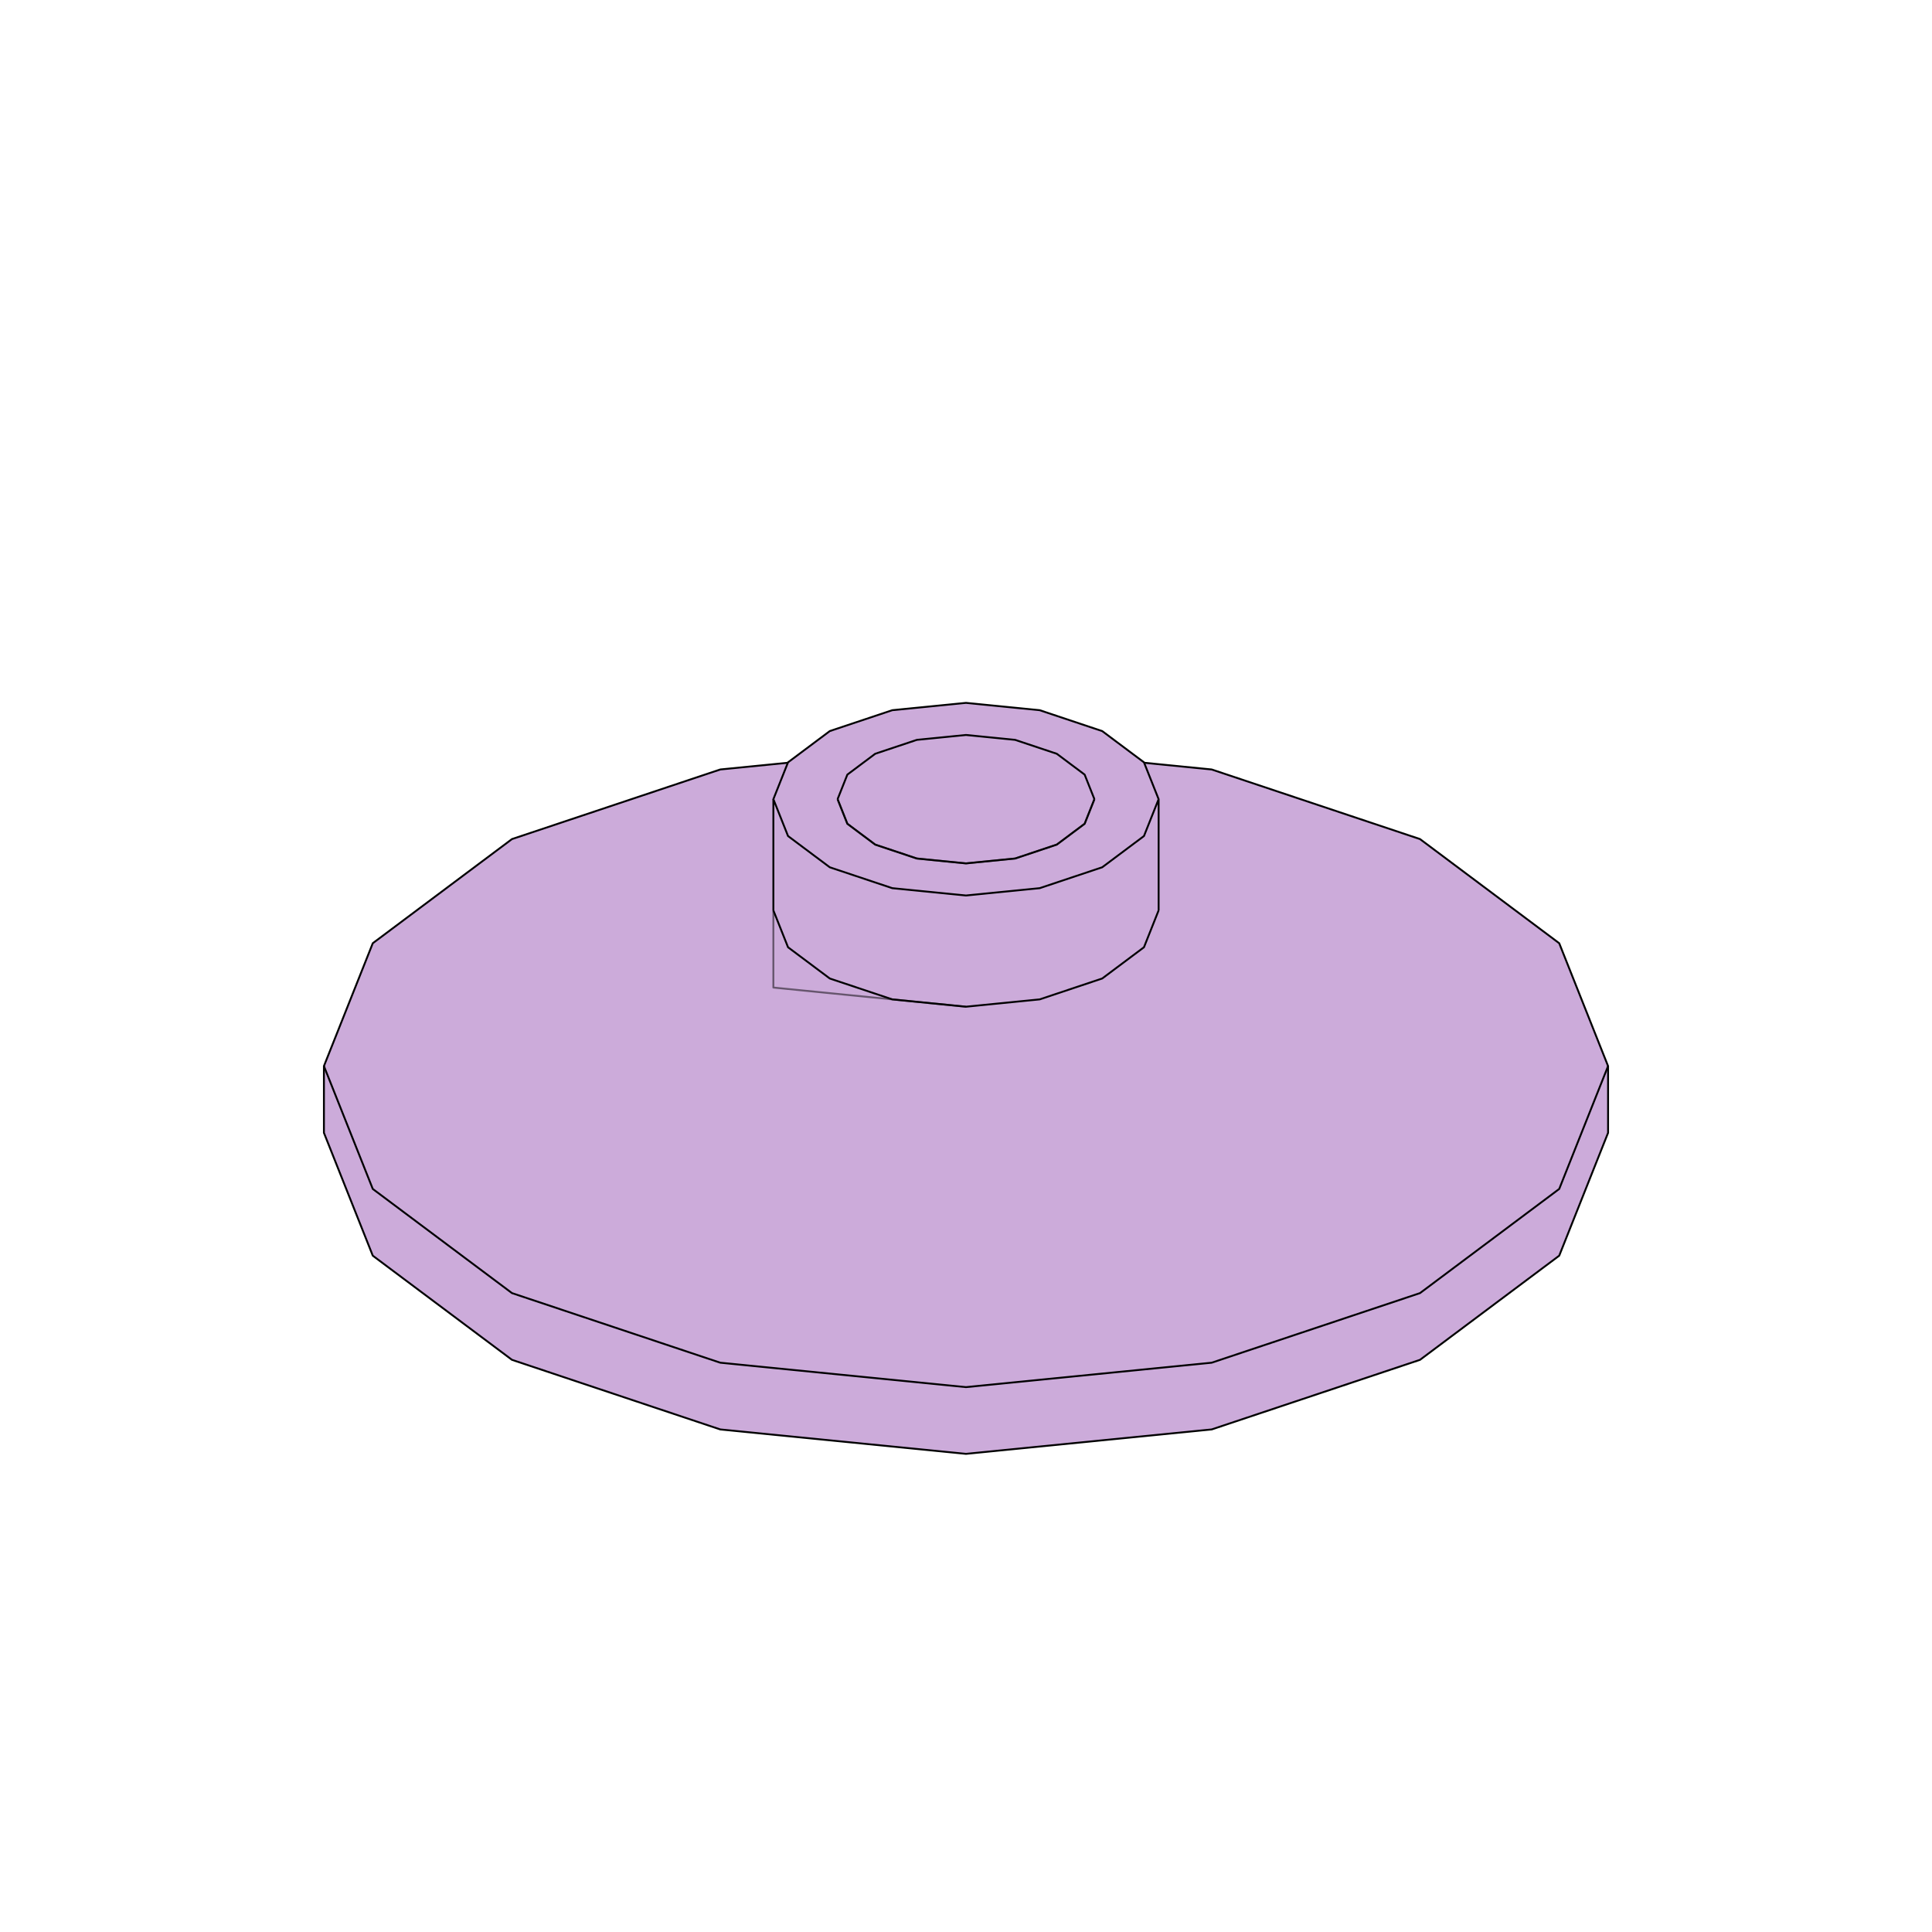
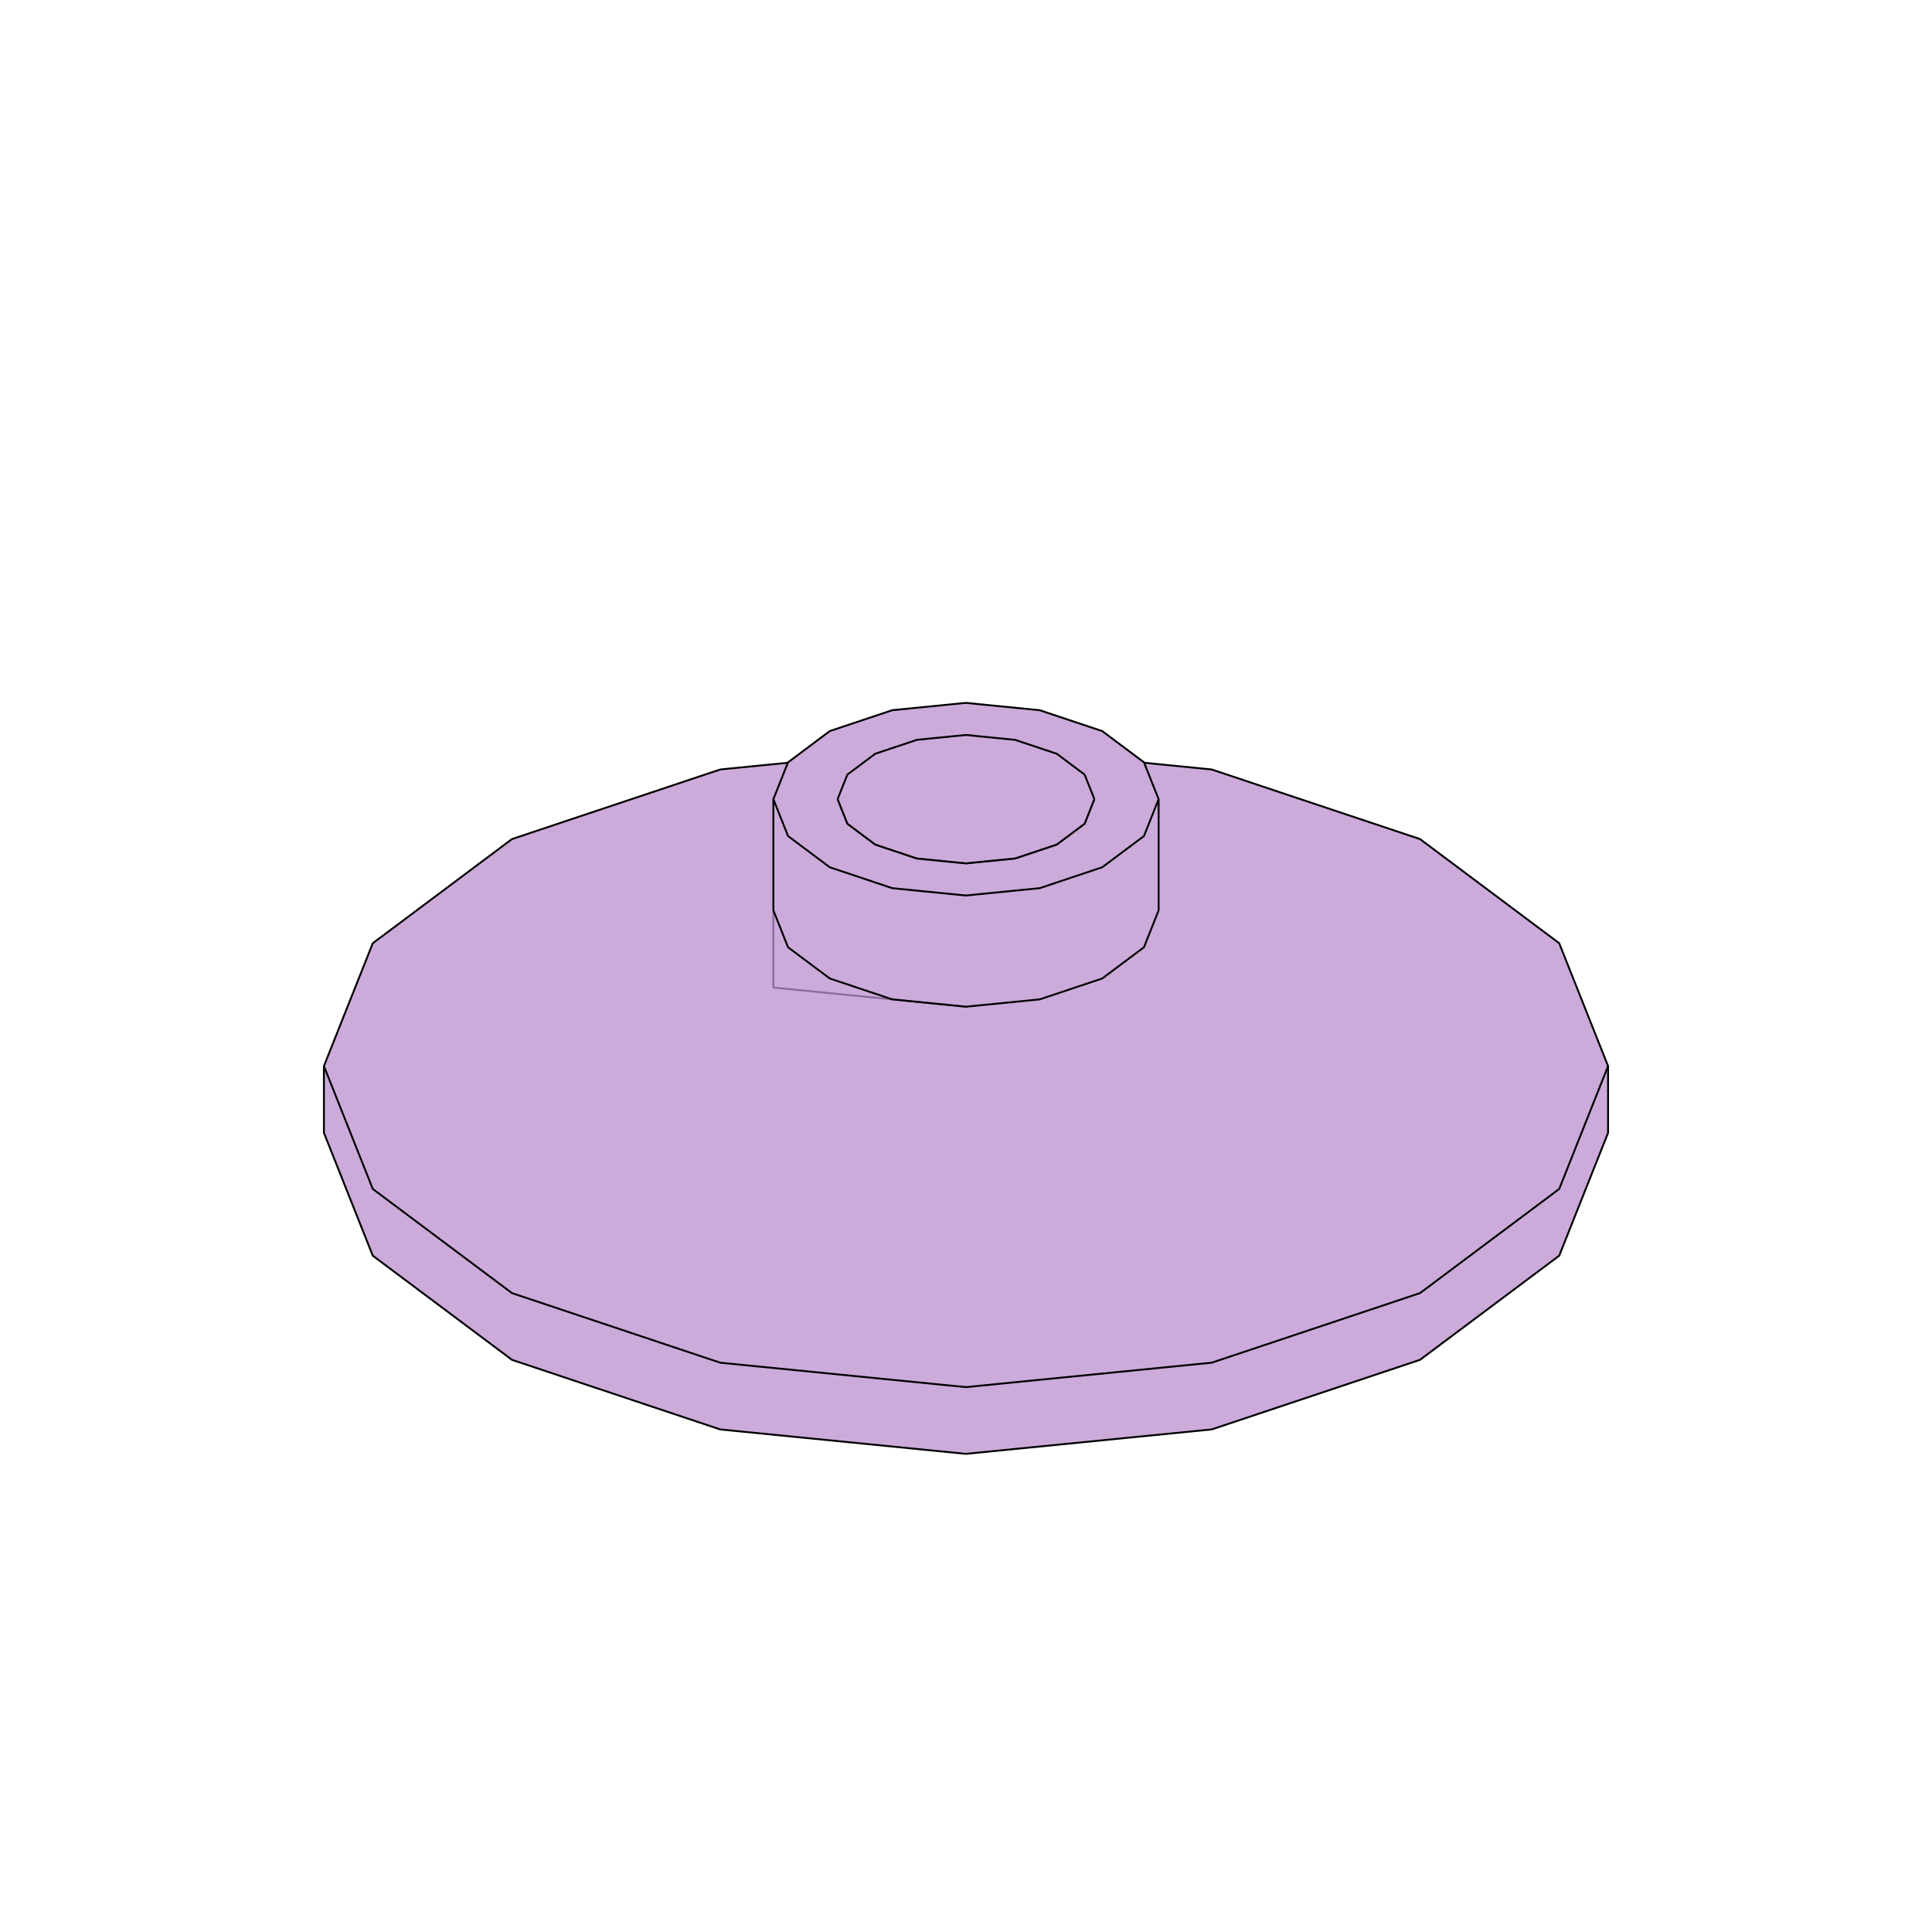
<svg xmlns="http://www.w3.org/2000/svg" version="1.1" width="1024" height="1024">
  <rect width="100%" height="100%" fill="white" />
+   <g id="ViewLayer_HiddenEdges">
+     <g id="fills">
+         </g>
+     <g id="strokes">
+       <path fill="none" stroke-width="1.0" stroke-linecap="butt" stroke-opacity="0.5" stroke="currentColor" stroke-linejoin="round" d=" M 580.063, 423.583 576.368, 432.876 574.920, 436.515 574.884, 436.607 568.680, 441.249 560.673, 447.240 560.128, 447.647 550.643, 450.817 541.159, 453.986 538.047, 455.025 528.909, 455.934 518.958, 456.923 512.000, 457.615 502.049, 456.626 495.091, 455.934 485.953, 455.025 476.469, 451.856 466.984, 448.687 463.872, 447.647 455.865, 441.657 455.320, 441.249 449.116, 436.607 449.080, 436.515 445.385, 427.223 443.937, 423.583 " />
+       <path fill="none" stroke-width="1.0" stroke-linecap="butt" stroke-opacity="0.5" stroke="currentColor" stroke-linejoin="round" d=" M 512.000, 533.575 502.049, 532.586 492.098, 531.596 482.147, 530.607 472.196, 529.617 462.245, 528.628 452.294, 527.639 442.343, 526.649 432.392, 525.660 422.441, 524.671 412.490, 523.682 409.906, 523.415 409.906, 513.415 409.906, 503.415 409.906, 493.415 409.906, 482.528 " />
+     </g>
+   </g>
  <g id="ViewLayer_Edges">
    <g id="fills">
      <path fill_rule="evenodd" stroke="none" fill-opacity="0.5" fill="#9b59b6" d=" M 606.326, 404.048 584.192, 387.487 551.070, 376.420 512.000, 372.536 472.930, 376.420 439.808, 387.487 417.674, 404.048 417.582, 404.280 381.766, 407.840 271.360, 444.730 197.580, 499.933 171.687, 565.050 171.687, 600.417 197.580, 665.534 271.360, 720.737 381.766, 757.627 512.000, 770.574 642.234, 757.627 752.640, 720.737 826.420, 665.534 852.313, 600.417 852.313, 565.050 826.420, 499.933 752.640, 444.730 642.234, 407.840 606.418, 404.280 606.326, 404.048  z" />
    </g>
    <g id="strokes">
      <path fill="none" stroke-width="1.0" stroke-linecap="butt" stroke-opacity="1.0" stroke="currentColor" stroke-linejoin="round" d=" M 580.063, 423.583 576.368, 432.876 574.920, 436.515 574.884, 436.607 568.680, 441.249 560.673, 447.240 560.128, 447.647 550.643, 450.817 541.159, 453.986 538.047, 455.025 528.909, 455.934 518.958, 456.923 512.000, 457.615 502.049, 456.626 495.091, 455.934 485.953, 455.025 476.469, 451.856 466.984, 448.687 463.872, 447.647 455.865, 441.657 455.320, 441.249 449.116, 436.607 449.080, 436.515 445.385, 427.223 443.937, 423.583 " />
      <path fill="none" stroke-width="1.0" stroke-linecap="butt" stroke-opacity="1.0" stroke="currentColor" stroke-linejoin="round" d=" M 580.063, 423.583 576.368, 414.291 574.884, 410.560 566.877, 404.569 560.373, 399.702 560.128, 399.519 550.643, 396.350 541.159, 393.181 538.047, 392.141 528.096, 391.152 518.145, 390.163 512.000, 389.552 502.049, 390.541 492.098, 391.531 485.953, 392.141 476.469, 395.310 466.984, 398.480 463.872, 399.519 463.627, 399.702 455.621, 405.693 449.116, 410.560 445.421, 419.852 443.937, 423.583 " />
      <path fill="none" stroke-width="1.0" stroke-linecap="butt" stroke-opacity="1.0" stroke="currentColor" stroke-linejoin="round" d=" M 409.906, 482.528 413.601, 491.820 417.296, 501.113 417.674, 502.063 418.153, 502.422 426.160, 508.413 434.167, 514.403 439.808, 518.624 443.937, 520.004 444.749, 520.275 454.233, 523.444 463.718, 526.613 472.930, 529.691 482.881, 530.680 492.832, 531.669 502.783, 532.659 512.000, 533.575 521.951, 532.586 531.902, 531.596 541.853, 530.607 551.070, 529.691 560.555, 526.522 570.039, 523.353 579.251, 520.275 580.063, 520.004 584.192, 518.624 592.199, 512.633 600.206, 506.642 605.847, 502.422 606.326, 502.063 610.021, 492.771 613.716, 483.478 614.094, 482.528 " />
      <path fill="none" stroke-width="1.0" stroke-linecap="butt" stroke-opacity="1.0" stroke="currentColor" stroke-linejoin="round" d=" M 614.094, 423.583 610.399, 432.876 606.704, 442.168 606.326, 443.119 598.319, 449.109 593.045, 453.056 585.038, 459.047 584.192, 459.679 580.063, 461.059 570.578, 464.228 561.094, 467.397 551.609, 470.566 551.070, 470.746 541.119, 471.736 531.168, 472.725 528.909, 472.949 518.958, 473.939 512.000, 474.630 502.049, 473.641 495.091, 472.949 485.140, 471.960 475.189, 470.971 472.930, 470.746 463.445, 467.577 453.961, 464.408 444.476, 461.239 443.937, 461.059 439.808, 459.679 431.801, 453.689 430.955, 453.056 422.948, 447.065 417.674, 443.119 413.979, 433.826 410.284, 424.534 409.906, 423.583 413.601, 414.291 417.296, 404.999 417.582, 404.280 417.674, 404.048 425.681, 398.057 433.688, 392.067 439.808, 387.487 449.293, 384.318 458.777, 381.149 468.262, 377.980 472.930, 376.420 482.881, 375.431 492.832, 374.442 502.783, 373.453 512.000, 372.536 521.951, 373.526 531.902, 374.515 541.853, 375.504 551.070, 376.420 560.555, 379.589 570.039, 382.759 579.524, 385.928 584.192, 387.487 592.199, 393.478 600.206, 399.469 606.326, 404.048 606.418, 404.280 610.113, 413.572 613.808, 422.864 614.094, 423.583 614.094, 433.583 614.094, 440.409 614.094, 450.409 614.094, 460.409 614.094, 470.409 614.094, 478.555 614.094, 482.528 " />
      <path fill="none" stroke-width="1.0" stroke-linecap="butt" stroke-opacity="1.0" stroke="currentColor" stroke-linejoin="round" d=" M 409.906, 423.583 409.906, 433.583 409.906, 440.409 409.906, 450.409 409.906, 460.409 409.906, 470.409 409.906, 478.555 409.906, 482.528 " />
      <path fill="none" stroke-width="1.0" stroke-linecap="butt" stroke-opacity="1.0" stroke="currentColor" stroke-linejoin="round" d=" M 417.582, 404.280 407.631, 405.269 397.680, 406.258 387.729, 407.247 381.766, 407.840 372.281, 411.009 362.797, 414.178 353.312, 417.347 343.827, 420.517 334.343, 423.686 324.858, 426.855 315.374, 430.024 305.889, 433.193 296.405, 436.362 286.920, 439.531 277.435, 442.700 271.360, 444.730 263.353, 450.721 255.346, 456.712 247.339, 462.703 239.332, 468.693 231.326, 474.684 223.319, 480.675 215.312, 486.666 207.305, 492.657 199.298, 498.648 197.580, 499.933 193.885, 509.225 190.190, 518.518 186.495, 527.810 182.800, 537.102 179.105, 546.395 175.410, 555.687 171.687, 565.050 171.687, 575.050 171.687, 585.050 171.687, 595.050 171.687, 600.417 175.382, 609.709 179.077, 619.002 182.772, 628.294 186.467, 637.586 190.162, 646.879 193.857, 656.171 197.580, 665.534 205.587, 671.525 213.594, 677.516 221.600, 683.507 229.607, 689.497 237.614, 695.488 245.621, 701.479 253.628, 707.470 261.635, 713.461 269.642, 719.451 271.360, 720.737 280.845, 723.906 290.329, 727.075 299.814, 730.244 309.298, 733.413 318.783, 736.583 328.267, 739.752 337.752, 742.921 347.236, 746.090 356.721, 749.259 366.206, 752.428 375.690, 755.597 381.766, 757.627 391.717, 758.616 401.668, 759.606 411.618, 760.595 421.569, 761.584 431.520, 762.573 441.471, 763.562 451.422, 764.552 461.373, 765.541 471.324, 766.530 481.275, 767.519 491.226, 768.508 501.177, 769.498 512.000, 770.574 521.951, 769.584 531.902, 768.595 541.853, 767.606 551.804, 766.617 561.755, 765.628 571.706, 764.638 581.657, 763.649 591.608, 762.660 601.559, 761.671 611.510, 760.681 621.460, 759.692 631.411, 758.703 642.234, 757.627 651.719, 754.458 661.203, 751.289 670.688, 748.120 680.173, 744.951 689.657, 741.782 699.142, 738.613 708.626, 735.443 718.111, 732.274 727.595, 729.105 737.080, 725.936 746.565, 722.767 752.640, 720.737 760.647, 714.746 768.654, 708.755 776.661, 702.765 784.668, 696.774 792.674, 690.783 800.681, 684.792 808.688, 678.801 816.695, 672.811 824.702, 666.820 826.420, 665.534 830.115, 656.242 833.810, 646.950 837.505, 637.657 841.200, 628.365 844.895, 619.073 848.590, 609.780 852.313, 600.417 852.313, 590.417 852.313, 580.417 852.313, 570.417 852.313, 565.050 848.618, 555.758 844.923, 546.466 841.228, 537.173 837.533, 527.881 833.838, 518.589 830.143, 509.296 826.420, 499.933 818.413, 493.942 810.406, 487.952 802.400, 481.961 794.393, 475.970 786.386, 469.979 778.379, 463.988 770.372, 457.997 762.365, 452.007 754.358, 446.016 752.640, 444.730 743.155, 441.561 733.671, 438.392 724.186, 435.223 714.702, 432.054 705.217, 428.885 695.733, 425.716 686.248, 422.547 676.764, 419.378 667.279, 416.208 657.794, 413.039 648.310, 409.870 642.234, 407.840 632.283, 406.851 622.332, 405.862 612.382, 404.873 606.418, 404.280 " />
      <path fill="none" stroke-width="1.0" stroke-linecap="butt" stroke-opacity="1.0" stroke="currentColor" stroke-linejoin="round" d=" M 852.313, 565.050 848.618, 574.343 844.923, 583.635 841.228, 592.927 837.533, 602.220 833.838, 611.512 830.143, 620.804 826.420, 630.168 818.413, 636.158 810.406, 642.149 802.400, 648.140 794.393, 654.131 786.386, 660.122 778.379, 666.112 770.372, 672.103 762.365, 678.094 754.358, 684.085 752.640, 685.370 743.155, 688.539 733.671, 691.708 724.186, 694.878 714.702, 698.047 705.217, 701.216 695.733, 704.385 686.248, 707.554 676.764, 710.723 667.279, 713.892 657.794, 717.061 648.310, 720.230 642.234, 722.260 632.283, 723.250 622.332, 724.239 612.382, 725.228 602.431, 726.217 592.480, 727.206 582.529, 728.196 572.578, 729.185 562.627, 730.174 552.676, 731.163 542.725, 732.153 532.774, 733.142 522.823, 734.131 512.000, 735.207 502.049, 734.218 492.098, 733.228 482.147, 732.239 472.196, 731.250 462.245, 730.261 452.294, 729.272 442.343, 728.282 432.392, 727.293 422.441, 726.304 412.490, 725.315 402.540, 724.326 392.589, 723.336 381.766, 722.260 372.281, 719.091 362.797, 715.922 353.312, 712.753 343.827, 709.584 334.343, 706.415 324.858, 703.246 315.374, 700.077 305.889, 696.908 296.405, 693.739 286.920, 690.569 277.435, 687.400 271.360, 685.370 263.353, 679.379 255.346, 673.389 247.339, 667.398 239.332, 661.407 231.326, 655.416 223.319, 649.425 215.312, 643.435 207.305, 637.444 199.298, 631.453 197.580, 630.167 193.885, 620.875 190.190, 611.583 186.495, 602.291 182.800, 592.998 179.105, 583.706 175.410, 574.414 171.687, 565.050 " />
    </g>
  </g>
-   <g id="ViewLayer_HiddenEdges">
-     <g id="fills">
-         </g>
-     <g id="strokes">
-       <path fill="none" stroke-width="1.0" stroke-linecap="butt" stroke-opacity="0.5" stroke="currentColor" stroke-linejoin="round" d=" M 580.063, 423.583 576.368, 432.876 574.920, 436.515 574.884, 436.607 568.680, 441.249 560.673, 447.240 560.128, 447.647 550.643, 450.817 541.159, 453.986 538.047, 455.025 528.909, 455.934 518.958, 456.923 512.000, 457.615 502.049, 456.626 495.091, 455.934 485.953, 455.025 476.469, 451.856 466.984, 448.687 463.872, 447.647 455.865, 441.657 455.320, 441.249 449.116, 436.607 449.080, 436.515 445.385, 427.223 443.937, 423.583 " />
-       <path fill="none" stroke-width="1.0" stroke-linecap="butt" stroke-opacity="0.5" stroke="currentColor" stroke-linejoin="round" d=" M 512.000, 533.575 502.049, 532.586 492.098, 531.596 482.147, 530.607 472.196, 529.617 462.245, 528.628 452.294, 527.639 442.343, 526.649 432.392, 525.660 422.441, 524.671 412.490, 523.682 409.906, 523.415 409.906, 513.415 409.906, 503.415 409.906, 493.415 409.906, 482.528 " />
-     </g>
-   </g>
</svg>
